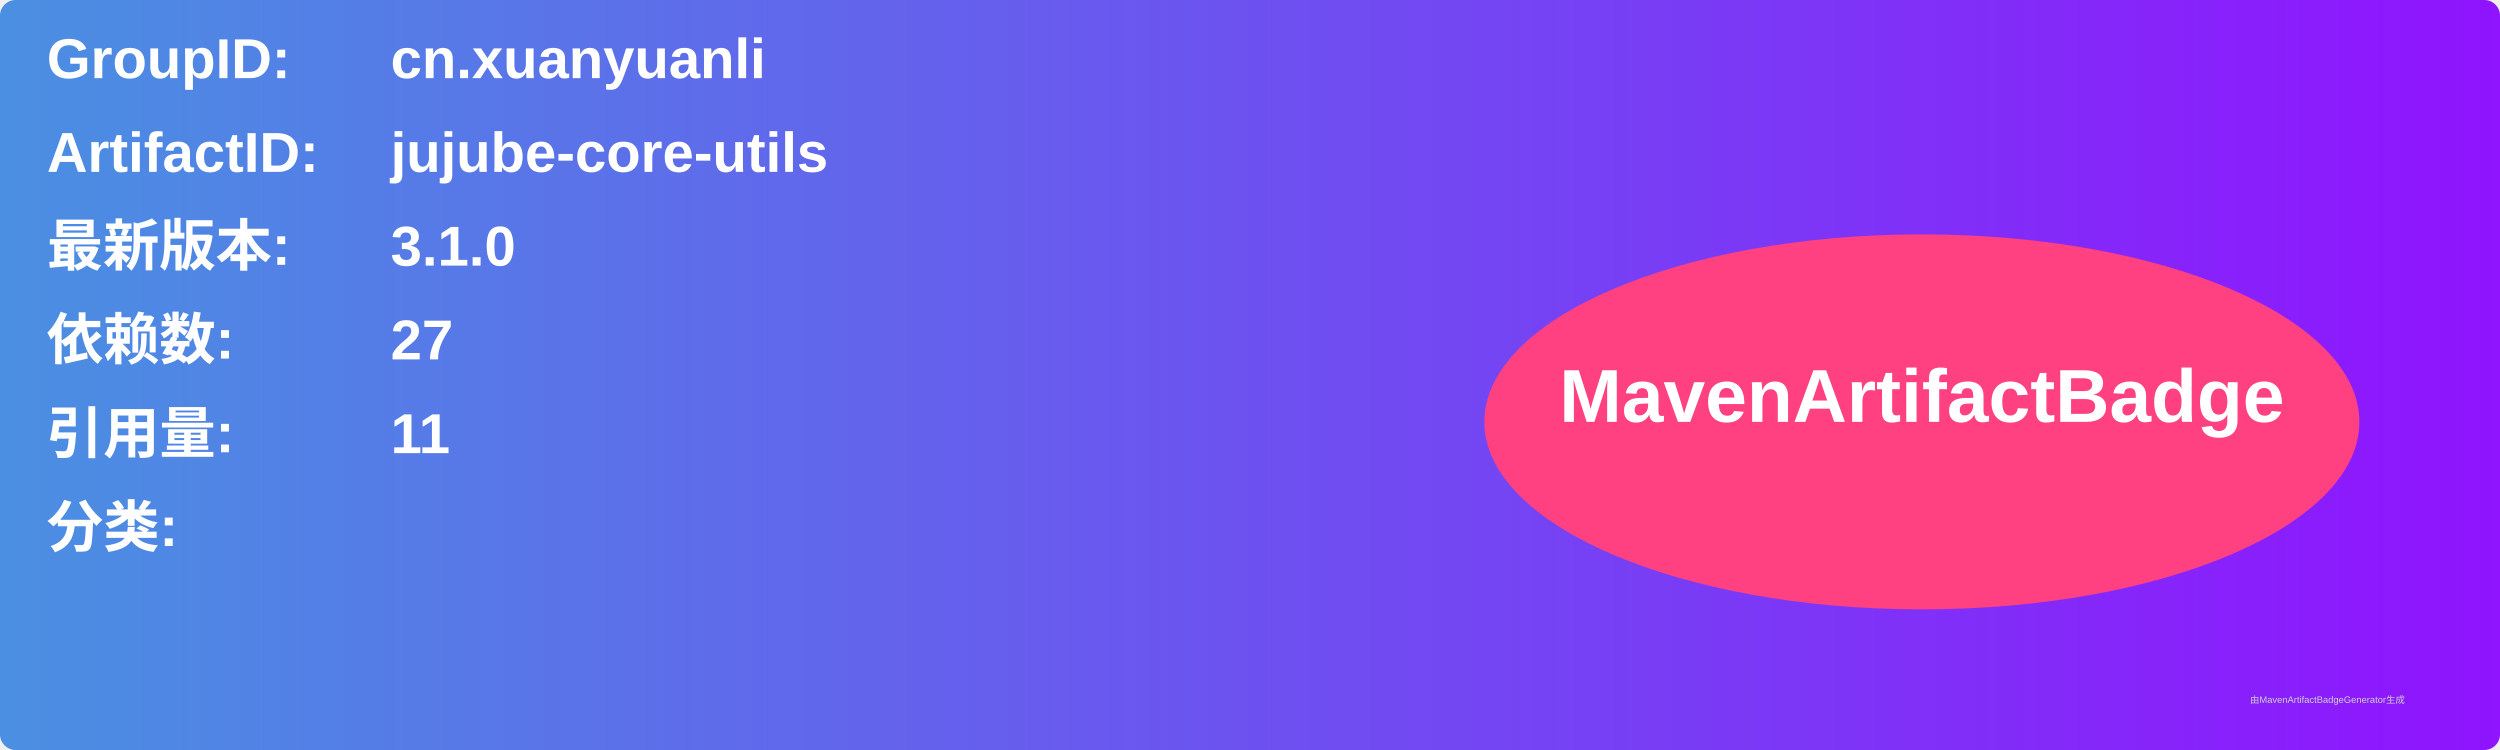
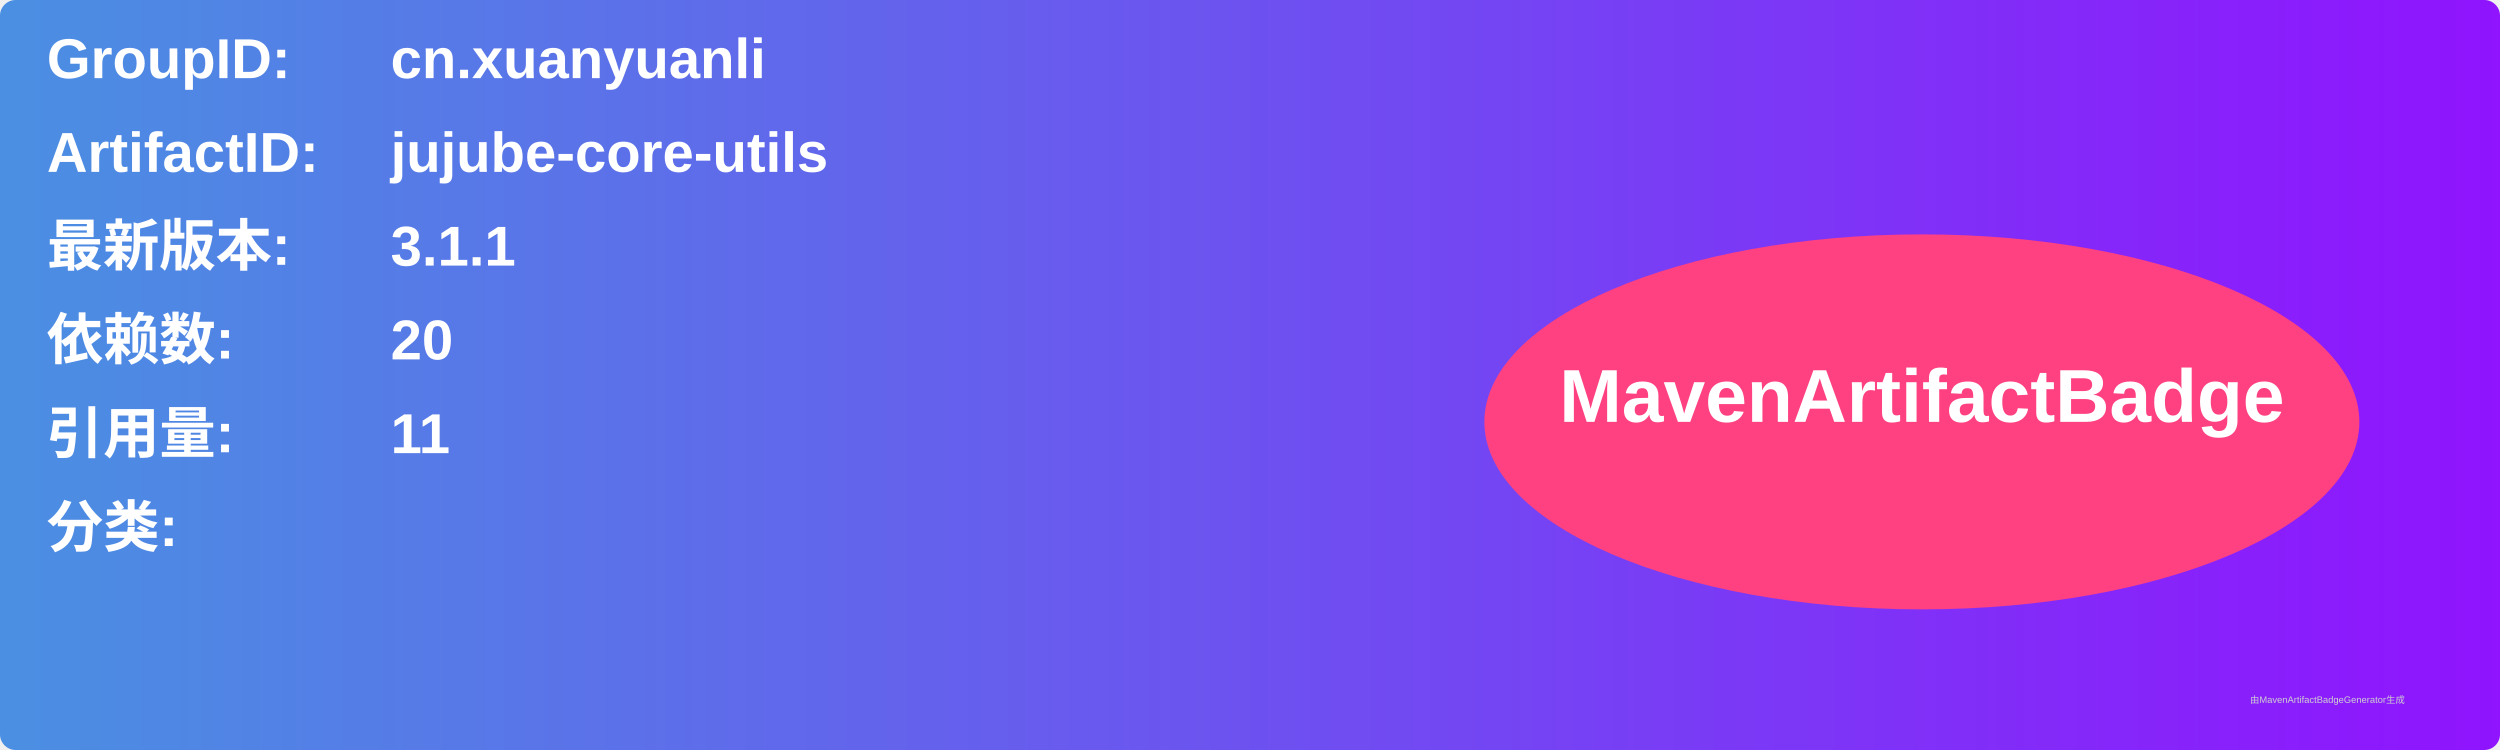
<svg xmlns="http://www.w3.org/2000/svg" width="800" height="240" viewBox="0 0 800 240">
  <linearGradient id="grad" x1="0%" y1="0%" x2="100%" y2="0%">
    <stop offset="0%" stop-color="#4a90e2" />
    <stop offset="100%" stop-color="#9013fe" />
  </linearGradient>
  <rect width="100%" height="100%" rx="5" ry="5" fill="url(#grad)" />
  <g transform="translate(15, 15)">
    <text x="0" y="10" font-family="Arial" font-size="18" fill="white" font-weight="bold" width="260">GroupID:</text>
    <text x="110" y="10" font-family="Arial" font-size="18" fill="white" font-weight="bold" width="460">cn.xuanyuanli</text>
    <text x="0" y="40" font-family="Arial" font-size="18" fill="white" font-weight="bold" width="260">ArtifactID:</text>
    <text x="110" y="40" font-family="Arial" font-size="18" fill="white" font-weight="bold" width="460">jujube-core-utils</text>
    <text x="0" y="70" font-family="Arial" font-size="18" fill="white" font-weight="bold">最新版本:</text>
    <text x="110" y="70" font-family="Arial" font-size="18" fill="white" font-weight="bold">
-       <tspan font-weight="bold">3.1.0</tspan>
+       <tspan font-weight="bold">3.1.1</tspan>
    </text>
    <text x="0" y="100" font-family="Arial" font-size="18" fill="white" font-weight="bold">依赖数: </text>
    <text x="110" y="100" font-family="Arial" font-size="18" fill="white">
-       <tspan font-weight="bold">27</tspan>
+       <tspan font-weight="bold">20</tspan>
    </text>
    <text x="0" y="130" font-family="Arial" font-size="18" fill="white" font-weight="bold">引用量: </text>
    <text x="110" y="130" font-family="Arial" font-size="18" fill="white">
      <tspan font-weight="bold">11</tspan>
    </text>
    <text x="0" y="160" font-family="Arial" font-size="18" fill="white" font-weight="bold">分类:</text>
    <text x="10" y="190" font-family="Arial" font-size="10" fill="white">
      <tspan font-weight="bold" />
    </text>
    <ellipse cx="600" cy="120" rx="140" ry="60" fill="#ff4081" />
    <text x="600" y="120" text-anchor="middle" font-family="Arial" font-size="24" fill="white" font-weight="bold">MavenArtifactBadge</text>
  </g>
  <text x="720" y="225" font-family="Arial" font-size="3" fill="#d0d0d0">由MavenArtifactBadgeGenerator生成</text>
</svg>
